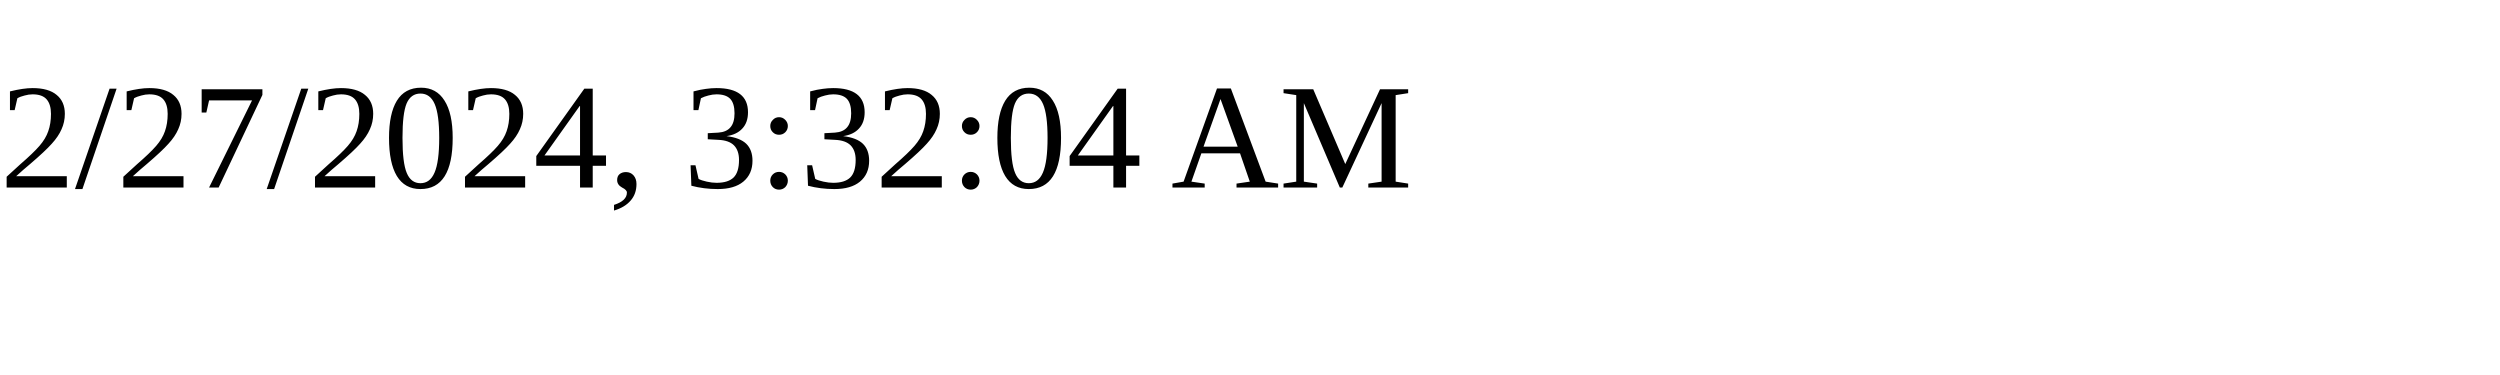
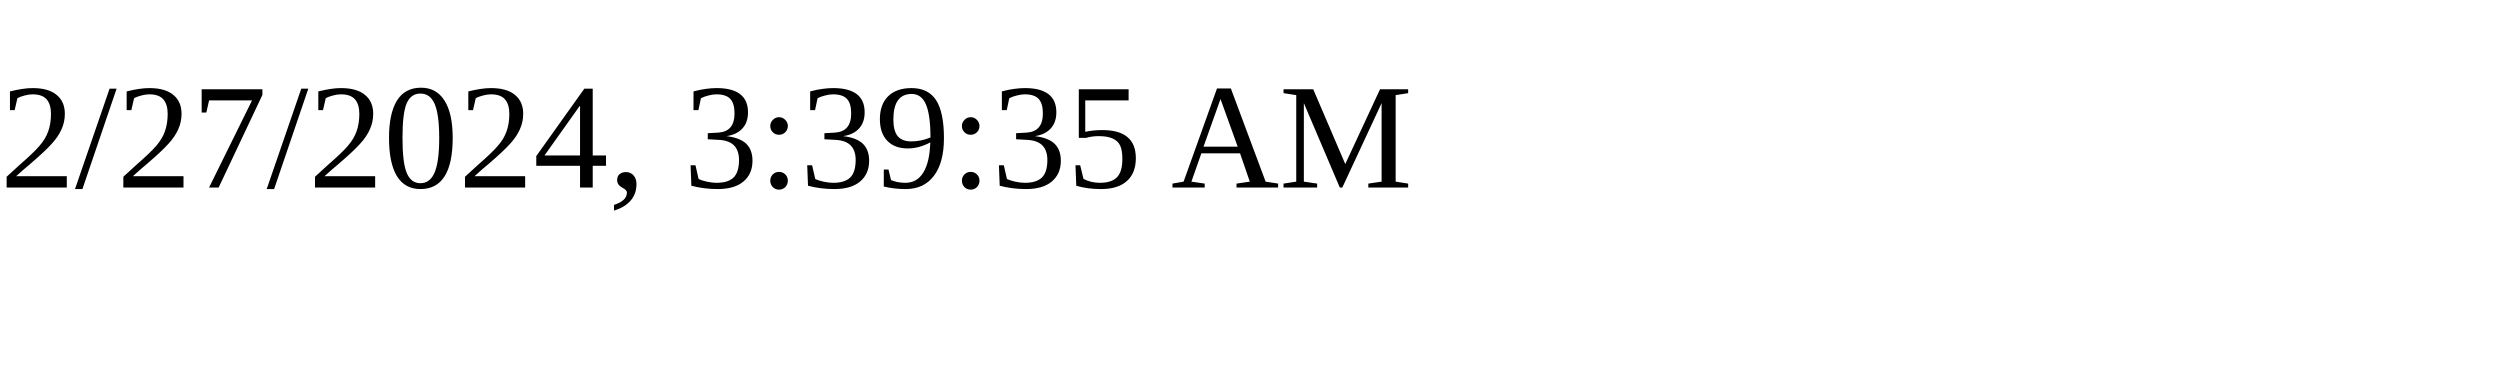
<svg xmlns="http://www.w3.org/2000/svg" height="30" width="200">
-   <text x="0" y="15">2/27/2024, 3:32:04 AM</text>
+   <text x="0" y="15">2/27/2024, 3:39:35 AM</text>
</svg>
